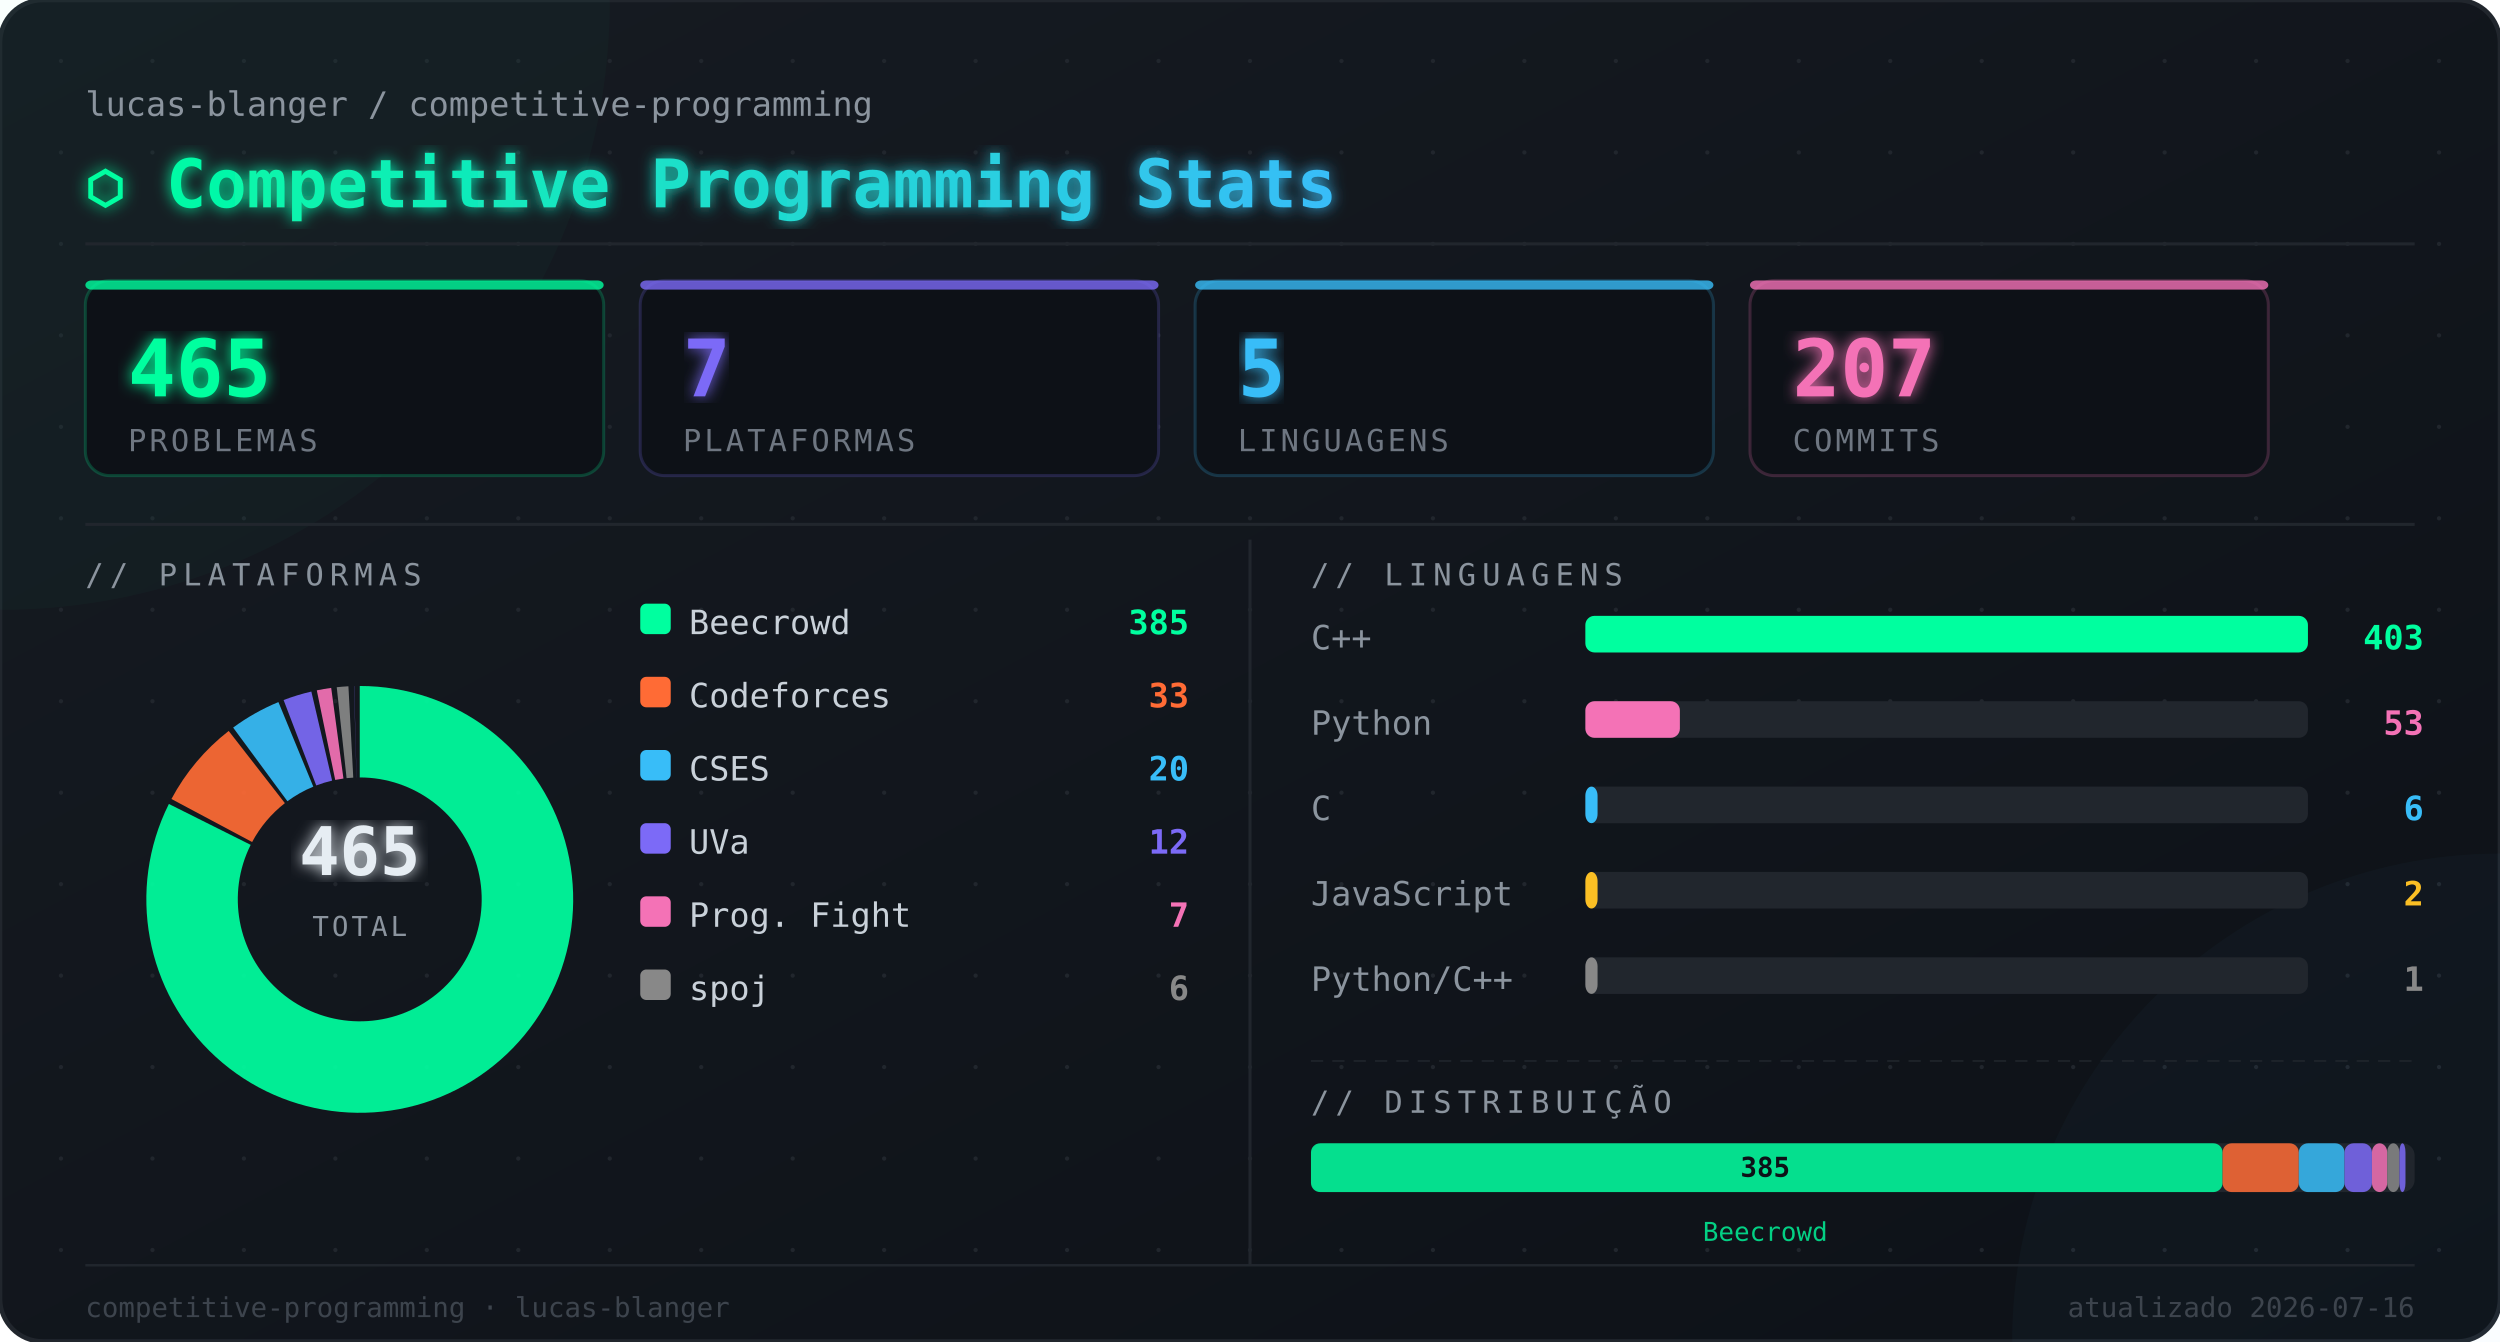
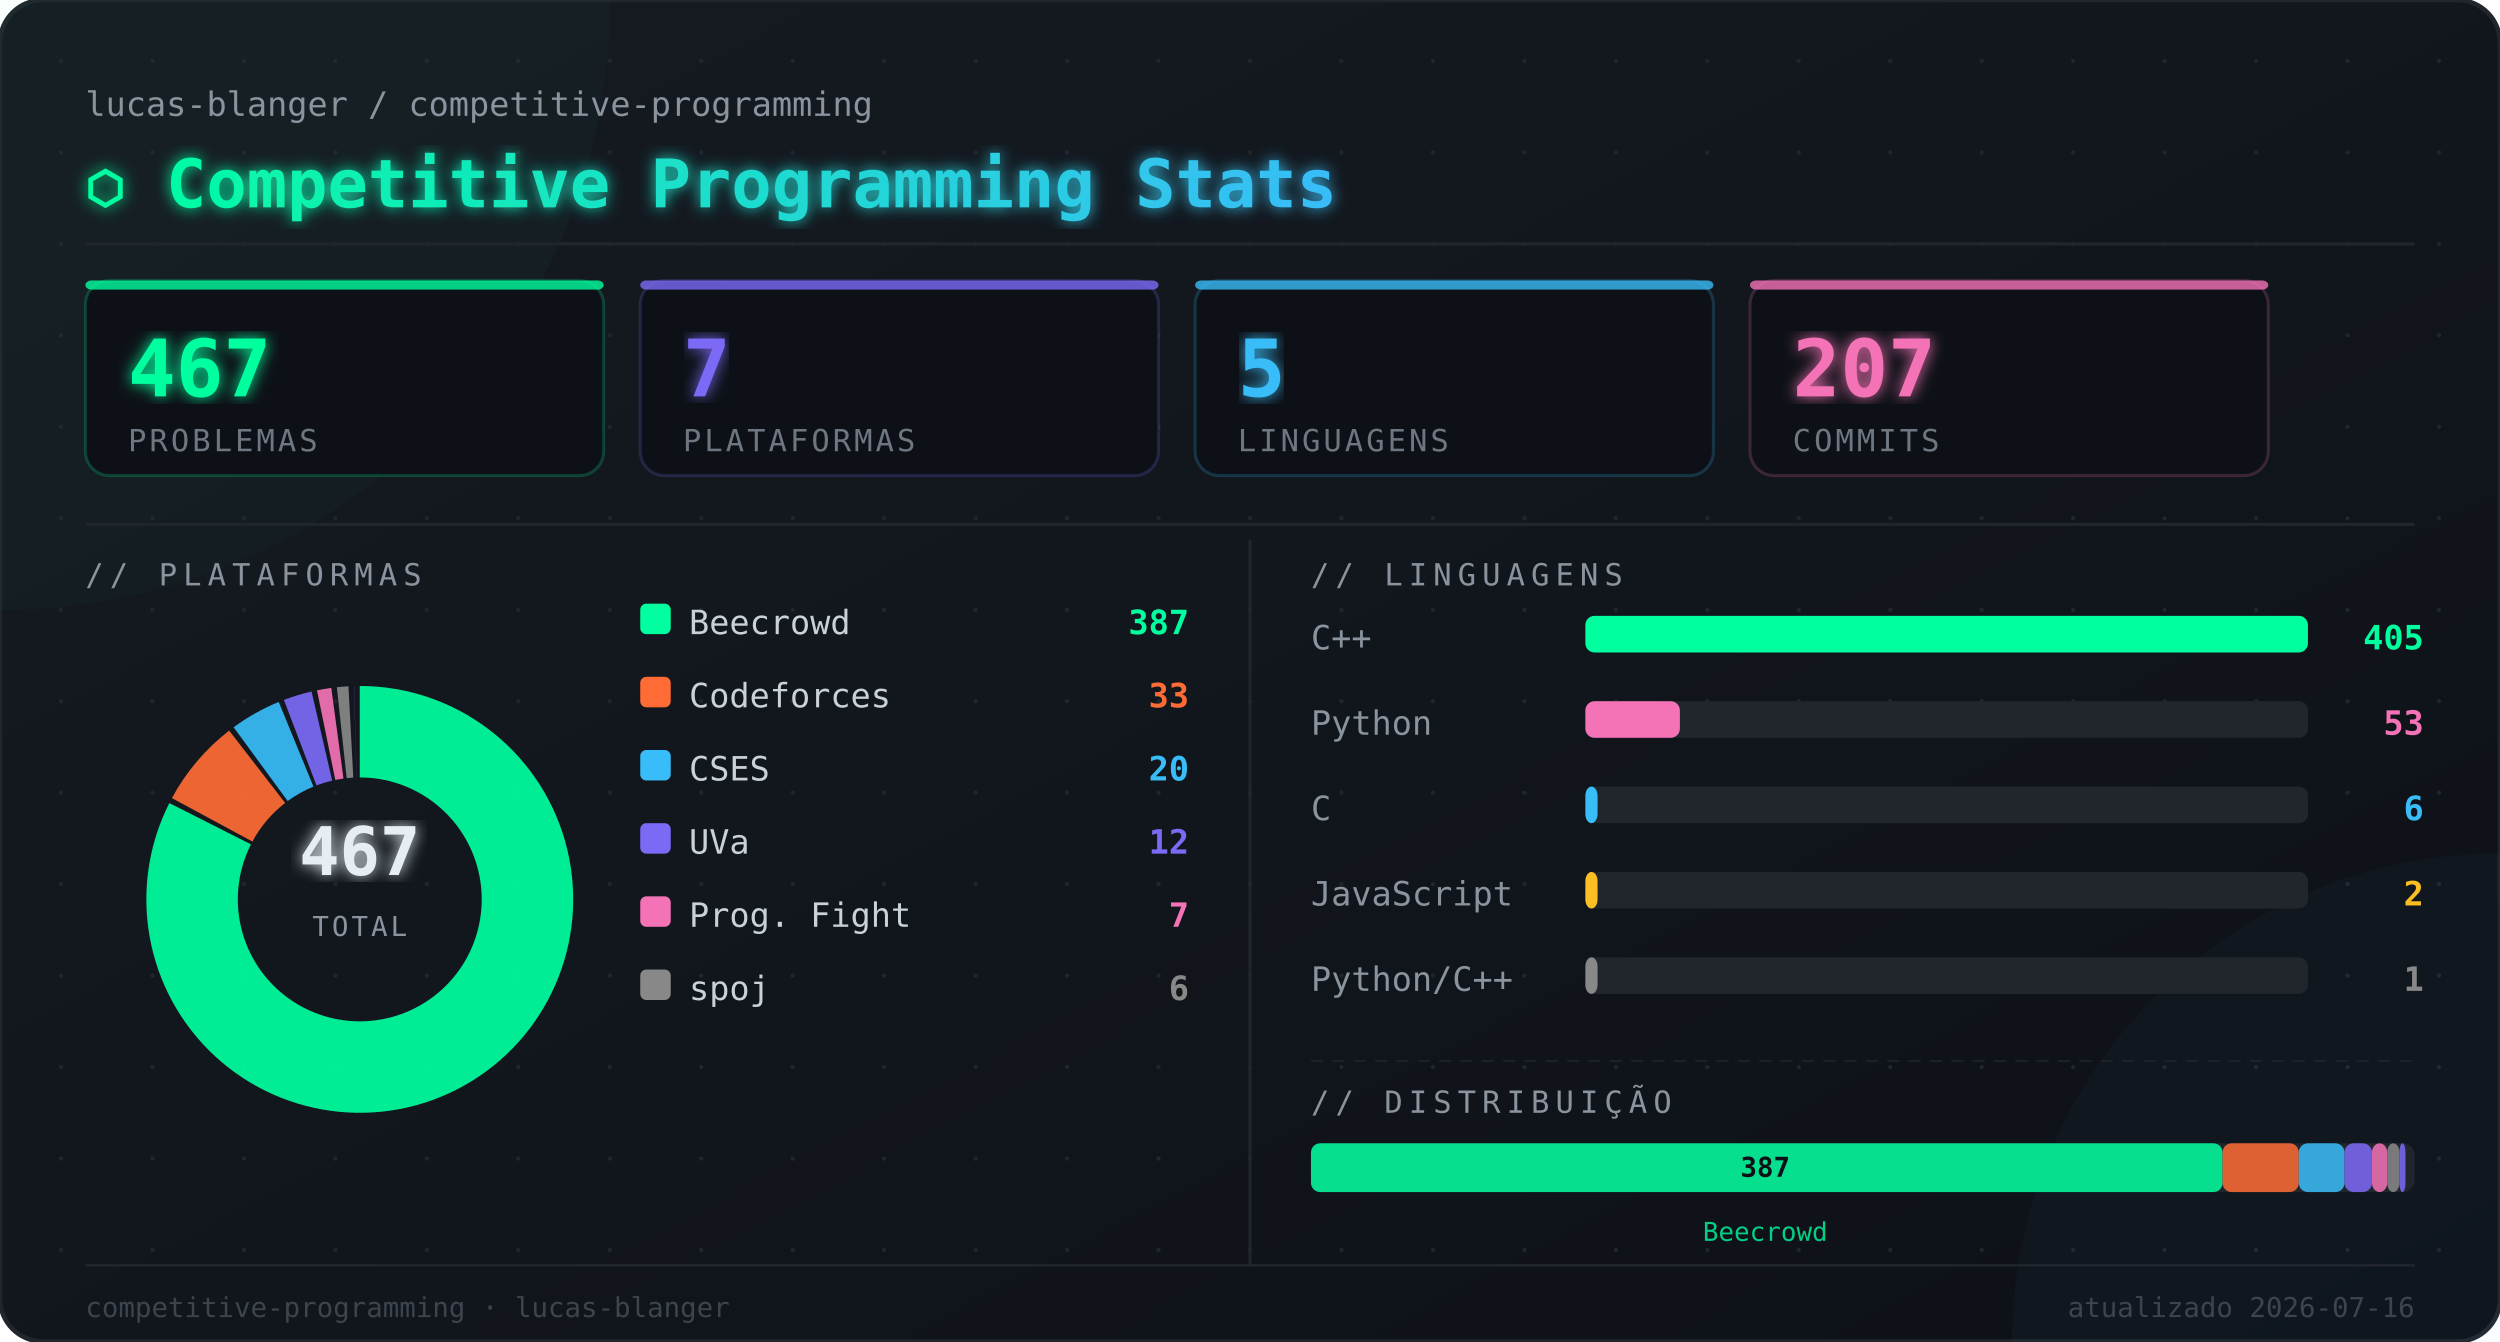
<svg xmlns="http://www.w3.org/2000/svg" width="820" height="440" viewBox="0 0 820 440">
  <defs>
    <linearGradient id="bg" x1="0" y1="0" x2="1" y2="1">
      <stop offset="0%" stop-color="#161b22" />
      <stop offset="100%" stop-color="#0d1117" />
    </linearGradient>
    <linearGradient id="titleGrad" x1="0" y1="0" x2="1" y2="0">
      <stop offset="0%" stop-color="#00ff9f" />
      <stop offset="100%" stop-color="#38bdf8" />
    </linearGradient>
    <filter id="glow">
      <feGaussianBlur stdDeviation="2.5" result="blur" />
      <feMerge>
        <feMergeNode in="blur" />
        <feMergeNode in="SourceGraphic" />
      </feMerge>
    </filter>
  </defs>
  <rect width="820" height="440" rx="14" fill="url(#bg)" />
  <rect width="820" height="440" rx="14" fill="none" stroke="#21262d" stroke-width="1.5" />
  <circle cx="20" cy="20" r="0.7" fill="#21262d" />
  <circle cx="20" cy="50" r="0.7" fill="#21262d" />
  <circle cx="20" cy="80" r="0.7" fill="#21262d" />
  <circle cx="20" cy="110" r="0.7" fill="#21262d" />
  <circle cx="20" cy="140" r="0.7" fill="#21262d" />
  <circle cx="20" cy="170" r="0.7" fill="#21262d" />
  <circle cx="20" cy="200" r="0.7" fill="#21262d" />
  <circle cx="20" cy="230" r="0.7" fill="#21262d" />
  <circle cx="20" cy="260" r="0.7" fill="#21262d" />
  <circle cx="20" cy="290" r="0.7" fill="#21262d" />
  <circle cx="20" cy="320" r="0.7" fill="#21262d" />
  <circle cx="20" cy="350" r="0.7" fill="#21262d" />
  <circle cx="20" cy="380" r="0.7" fill="#21262d" />
  <circle cx="20" cy="410" r="0.7" fill="#21262d" />
  <circle cx="50" cy="20" r="0.7" fill="#21262d" />
  <circle cx="50" cy="50" r="0.7" fill="#21262d" />
  <circle cx="50" cy="80" r="0.7" fill="#21262d" />
  <circle cx="50" cy="110" r="0.7" fill="#21262d" />
  <circle cx="50" cy="140" r="0.7" fill="#21262d" />
  <circle cx="50" cy="170" r="0.7" fill="#21262d" />
  <circle cx="50" cy="200" r="0.7" fill="#21262d" />
  <circle cx="50" cy="230" r="0.7" fill="#21262d" />
  <circle cx="50" cy="260" r="0.7" fill="#21262d" />
  <circle cx="50" cy="290" r="0.7" fill="#21262d" />
  <circle cx="50" cy="320" r="0.7" fill="#21262d" />
  <circle cx="50" cy="350" r="0.7" fill="#21262d" />
  <circle cx="50" cy="380" r="0.7" fill="#21262d" />
  <circle cx="50" cy="410" r="0.7" fill="#21262d" />
  <circle cx="80" cy="20" r="0.7" fill="#21262d" />
  <circle cx="80" cy="50" r="0.7" fill="#21262d" />
  <circle cx="80" cy="80" r="0.7" fill="#21262d" />
  <circle cx="80" cy="110" r="0.7" fill="#21262d" />
  <circle cx="80" cy="140" r="0.7" fill="#21262d" />
  <circle cx="80" cy="170" r="0.7" fill="#21262d" />
  <circle cx="80" cy="200" r="0.7" fill="#21262d" />
  <circle cx="80" cy="230" r="0.7" fill="#21262d" />
  <circle cx="80" cy="260" r="0.7" fill="#21262d" />
  <circle cx="80" cy="290" r="0.7" fill="#21262d" />
  <circle cx="80" cy="320" r="0.7" fill="#21262d" />
  <circle cx="80" cy="350" r="0.7" fill="#21262d" />
  <circle cx="80" cy="380" r="0.7" fill="#21262d" />
  <circle cx="80" cy="410" r="0.7" fill="#21262d" />
  <circle cx="110" cy="20" r="0.7" fill="#21262d" />
  <circle cx="110" cy="50" r="0.7" fill="#21262d" />
  <circle cx="110" cy="80" r="0.7" fill="#21262d" />
  <circle cx="110" cy="110" r="0.7" fill="#21262d" />
  <circle cx="110" cy="140" r="0.7" fill="#21262d" />
  <circle cx="110" cy="170" r="0.7" fill="#21262d" />
  <circle cx="110" cy="200" r="0.7" fill="#21262d" />
  <circle cx="110" cy="230" r="0.7" fill="#21262d" />
  <circle cx="110" cy="260" r="0.7" fill="#21262d" />
  <circle cx="110" cy="290" r="0.7" fill="#21262d" />
  <circle cx="110" cy="320" r="0.7" fill="#21262d" />
  <circle cx="110" cy="350" r="0.7" fill="#21262d" />
  <circle cx="110" cy="380" r="0.7" fill="#21262d" />
  <circle cx="110" cy="410" r="0.7" fill="#21262d" />
  <circle cx="140" cy="20" r="0.7" fill="#21262d" />
  <circle cx="140" cy="50" r="0.7" fill="#21262d" />
  <circle cx="140" cy="80" r="0.7" fill="#21262d" />
  <circle cx="140" cy="110" r="0.7" fill="#21262d" />
  <circle cx="140" cy="140" r="0.7" fill="#21262d" />
  <circle cx="140" cy="170" r="0.7" fill="#21262d" />
  <circle cx="140" cy="200" r="0.7" fill="#21262d" />
  <circle cx="140" cy="230" r="0.7" fill="#21262d" />
  <circle cx="140" cy="260" r="0.7" fill="#21262d" />
  <circle cx="140" cy="290" r="0.7" fill="#21262d" />
  <circle cx="140" cy="320" r="0.7" fill="#21262d" />
  <circle cx="140" cy="350" r="0.7" fill="#21262d" />
  <circle cx="140" cy="380" r="0.7" fill="#21262d" />
  <circle cx="140" cy="410" r="0.7" fill="#21262d" />
  <circle cx="170" cy="20" r="0.7" fill="#21262d" />
  <circle cx="170" cy="50" r="0.7" fill="#21262d" />
  <circle cx="170" cy="80" r="0.7" fill="#21262d" />
  <circle cx="170" cy="110" r="0.7" fill="#21262d" />
  <circle cx="170" cy="140" r="0.7" fill="#21262d" />
  <circle cx="170" cy="170" r="0.7" fill="#21262d" />
  <circle cx="170" cy="200" r="0.7" fill="#21262d" />
  <circle cx="170" cy="230" r="0.7" fill="#21262d" />
  <circle cx="170" cy="260" r="0.7" fill="#21262d" />
  <circle cx="170" cy="290" r="0.7" fill="#21262d" />
  <circle cx="170" cy="320" r="0.7" fill="#21262d" />
  <circle cx="170" cy="350" r="0.7" fill="#21262d" />
  <circle cx="170" cy="380" r="0.7" fill="#21262d" />
  <circle cx="170" cy="410" r="0.7" fill="#21262d" />
  <circle cx="200" cy="20" r="0.7" fill="#21262d" />
  <circle cx="200" cy="50" r="0.7" fill="#21262d" />
  <circle cx="200" cy="80" r="0.7" fill="#21262d" />
  <circle cx="200" cy="110" r="0.7" fill="#21262d" />
  <circle cx="200" cy="140" r="0.7" fill="#21262d" />
  <circle cx="200" cy="170" r="0.7" fill="#21262d" />
  <circle cx="200" cy="200" r="0.7" fill="#21262d" />
  <circle cx="200" cy="230" r="0.7" fill="#21262d" />
  <circle cx="200" cy="260" r="0.7" fill="#21262d" />
  <circle cx="200" cy="290" r="0.7" fill="#21262d" />
  <circle cx="200" cy="320" r="0.7" fill="#21262d" />
  <circle cx="200" cy="350" r="0.7" fill="#21262d" />
  <circle cx="200" cy="380" r="0.7" fill="#21262d" />
  <circle cx="200" cy="410" r="0.7" fill="#21262d" />
  <circle cx="230" cy="20" r="0.7" fill="#21262d" />
  <circle cx="230" cy="50" r="0.7" fill="#21262d" />
  <circle cx="230" cy="80" r="0.7" fill="#21262d" />
  <circle cx="230" cy="110" r="0.7" fill="#21262d" />
  <circle cx="230" cy="140" r="0.7" fill="#21262d" />
  <circle cx="230" cy="170" r="0.7" fill="#21262d" />
  <circle cx="230" cy="200" r="0.7" fill="#21262d" />
  <circle cx="230" cy="230" r="0.7" fill="#21262d" />
  <circle cx="230" cy="260" r="0.7" fill="#21262d" />
  <circle cx="230" cy="290" r="0.7" fill="#21262d" />
  <circle cx="230" cy="320" r="0.7" fill="#21262d" />
  <circle cx="230" cy="350" r="0.7" fill="#21262d" />
  <circle cx="230" cy="380" r="0.7" fill="#21262d" />
  <circle cx="230" cy="410" r="0.7" fill="#21262d" />
  <circle cx="260" cy="20" r="0.7" fill="#21262d" />
  <circle cx="260" cy="50" r="0.7" fill="#21262d" />
  <circle cx="260" cy="80" r="0.7" fill="#21262d" />
  <circle cx="260" cy="110" r="0.7" fill="#21262d" />
  <circle cx="260" cy="140" r="0.7" fill="#21262d" />
  <circle cx="260" cy="170" r="0.7" fill="#21262d" />
  <circle cx="260" cy="200" r="0.7" fill="#21262d" />
  <circle cx="260" cy="230" r="0.7" fill="#21262d" />
  <circle cx="260" cy="260" r="0.7" fill="#21262d" />
  <circle cx="260" cy="290" r="0.7" fill="#21262d" />
  <circle cx="260" cy="320" r="0.7" fill="#21262d" />
  <circle cx="260" cy="350" r="0.7" fill="#21262d" />
  <circle cx="260" cy="380" r="0.7" fill="#21262d" />
  <circle cx="260" cy="410" r="0.7" fill="#21262d" />
  <circle cx="290" cy="20" r="0.7" fill="#21262d" />
  <circle cx="290" cy="50" r="0.7" fill="#21262d" />
  <circle cx="290" cy="80" r="0.7" fill="#21262d" />
  <circle cx="290" cy="110" r="0.7" fill="#21262d" />
  <circle cx="290" cy="140" r="0.7" fill="#21262d" />
  <circle cx="290" cy="170" r="0.7" fill="#21262d" />
  <circle cx="290" cy="200" r="0.7" fill="#21262d" />
  <circle cx="290" cy="230" r="0.7" fill="#21262d" />
  <circle cx="290" cy="260" r="0.7" fill="#21262d" />
  <circle cx="290" cy="290" r="0.7" fill="#21262d" />
  <circle cx="290" cy="320" r="0.7" fill="#21262d" />
  <circle cx="290" cy="350" r="0.7" fill="#21262d" />
  <circle cx="290" cy="380" r="0.7" fill="#21262d" />
  <circle cx="290" cy="410" r="0.7" fill="#21262d" />
  <circle cx="320" cy="20" r="0.7" fill="#21262d" />
  <circle cx="320" cy="50" r="0.7" fill="#21262d" />
  <circle cx="320" cy="80" r="0.7" fill="#21262d" />
  <circle cx="320" cy="110" r="0.7" fill="#21262d" />
  <circle cx="320" cy="140" r="0.7" fill="#21262d" />
  <circle cx="320" cy="170" r="0.7" fill="#21262d" />
  <circle cx="320" cy="200" r="0.7" fill="#21262d" />
  <circle cx="320" cy="230" r="0.7" fill="#21262d" />
  <circle cx="320" cy="260" r="0.7" fill="#21262d" />
  <circle cx="320" cy="290" r="0.7" fill="#21262d" />
  <circle cx="320" cy="320" r="0.7" fill="#21262d" />
  <circle cx="320" cy="350" r="0.7" fill="#21262d" />
  <circle cx="320" cy="380" r="0.7" fill="#21262d" />
  <circle cx="320" cy="410" r="0.7" fill="#21262d" />
  <circle cx="350" cy="20" r="0.7" fill="#21262d" />
  <circle cx="350" cy="50" r="0.7" fill="#21262d" />
  <circle cx="350" cy="80" r="0.7" fill="#21262d" />
  <circle cx="350" cy="110" r="0.7" fill="#21262d" />
  <circle cx="350" cy="140" r="0.7" fill="#21262d" />
  <circle cx="350" cy="170" r="0.7" fill="#21262d" />
  <circle cx="350" cy="200" r="0.7" fill="#21262d" />
  <circle cx="350" cy="230" r="0.7" fill="#21262d" />
  <circle cx="350" cy="260" r="0.7" fill="#21262d" />
  <circle cx="350" cy="290" r="0.7" fill="#21262d" />
  <circle cx="350" cy="320" r="0.7" fill="#21262d" />
  <circle cx="350" cy="350" r="0.7" fill="#21262d" />
  <circle cx="350" cy="380" r="0.7" fill="#21262d" />
  <circle cx="350" cy="410" r="0.7" fill="#21262d" />
  <circle cx="380" cy="20" r="0.7" fill="#21262d" />
  <circle cx="380" cy="50" r="0.7" fill="#21262d" />
  <circle cx="380" cy="80" r="0.7" fill="#21262d" />
  <circle cx="380" cy="110" r="0.7" fill="#21262d" />
  <circle cx="380" cy="140" r="0.7" fill="#21262d" />
  <circle cx="380" cy="170" r="0.7" fill="#21262d" />
  <circle cx="380" cy="200" r="0.7" fill="#21262d" />
  <circle cx="380" cy="230" r="0.7" fill="#21262d" />
  <circle cx="380" cy="260" r="0.7" fill="#21262d" />
  <circle cx="380" cy="290" r="0.7" fill="#21262d" />
  <circle cx="380" cy="320" r="0.7" fill="#21262d" />
  <circle cx="380" cy="350" r="0.7" fill="#21262d" />
  <circle cx="380" cy="380" r="0.7" fill="#21262d" />
  <circle cx="380" cy="410" r="0.7" fill="#21262d" />
  <circle cx="410" cy="20" r="0.7" fill="#21262d" />
  <circle cx="410" cy="50" r="0.7" fill="#21262d" />
  <circle cx="410" cy="80" r="0.7" fill="#21262d" />
  <circle cx="410" cy="110" r="0.7" fill="#21262d" />
  <circle cx="410" cy="140" r="0.7" fill="#21262d" />
  <circle cx="410" cy="170" r="0.7" fill="#21262d" />
  <circle cx="410" cy="200" r="0.7" fill="#21262d" />
  <circle cx="410" cy="230" r="0.7" fill="#21262d" />
  <circle cx="410" cy="260" r="0.7" fill="#21262d" />
  <circle cx="410" cy="290" r="0.7" fill="#21262d" />
  <circle cx="410" cy="320" r="0.7" fill="#21262d" />
  <circle cx="410" cy="350" r="0.7" fill="#21262d" />
  <circle cx="410" cy="380" r="0.7" fill="#21262d" />
  <circle cx="410" cy="410" r="0.7" fill="#21262d" />
  <circle cx="440" cy="20" r="0.7" fill="#21262d" />
  <circle cx="440" cy="50" r="0.7" fill="#21262d" />
  <circle cx="440" cy="80" r="0.7" fill="#21262d" />
  <circle cx="440" cy="110" r="0.7" fill="#21262d" />
  <circle cx="440" cy="140" r="0.7" fill="#21262d" />
  <circle cx="440" cy="170" r="0.7" fill="#21262d" />
  <circle cx="440" cy="200" r="0.7" fill="#21262d" />
  <circle cx="440" cy="230" r="0.7" fill="#21262d" />
  <circle cx="440" cy="260" r="0.7" fill="#21262d" />
  <circle cx="440" cy="290" r="0.7" fill="#21262d" />
  <circle cx="440" cy="320" r="0.7" fill="#21262d" />
  <circle cx="440" cy="350" r="0.7" fill="#21262d" />
  <circle cx="440" cy="380" r="0.7" fill="#21262d" />
  <circle cx="440" cy="410" r="0.7" fill="#21262d" />
  <circle cx="470" cy="20" r="0.7" fill="#21262d" />
  <circle cx="470" cy="50" r="0.7" fill="#21262d" />
  <circle cx="470" cy="80" r="0.7" fill="#21262d" />
  <circle cx="470" cy="110" r="0.7" fill="#21262d" />
  <circle cx="470" cy="140" r="0.7" fill="#21262d" />
  <circle cx="470" cy="170" r="0.7" fill="#21262d" />
  <circle cx="470" cy="200" r="0.7" fill="#21262d" />
  <circle cx="470" cy="230" r="0.7" fill="#21262d" />
  <circle cx="470" cy="260" r="0.7" fill="#21262d" />
  <circle cx="470" cy="290" r="0.7" fill="#21262d" />
  <circle cx="470" cy="320" r="0.7" fill="#21262d" />
  <circle cx="470" cy="350" r="0.7" fill="#21262d" />
  <circle cx="470" cy="380" r="0.7" fill="#21262d" />
  <circle cx="470" cy="410" r="0.7" fill="#21262d" />
  <circle cx="500" cy="20" r="0.7" fill="#21262d" />
  <circle cx="500" cy="50" r="0.7" fill="#21262d" />
  <circle cx="500" cy="80" r="0.7" fill="#21262d" />
  <circle cx="500" cy="110" r="0.7" fill="#21262d" />
  <circle cx="500" cy="140" r="0.7" fill="#21262d" />
  <circle cx="500" cy="170" r="0.7" fill="#21262d" />
  <circle cx="500" cy="200" r="0.7" fill="#21262d" />
  <circle cx="500" cy="230" r="0.7" fill="#21262d" />
  <circle cx="500" cy="260" r="0.7" fill="#21262d" />
  <circle cx="500" cy="290" r="0.7" fill="#21262d" />
  <circle cx="500" cy="320" r="0.7" fill="#21262d" />
  <circle cx="500" cy="350" r="0.7" fill="#21262d" />
  <circle cx="500" cy="380" r="0.7" fill="#21262d" />
  <circle cx="500" cy="410" r="0.7" fill="#21262d" />
  <circle cx="530" cy="20" r="0.7" fill="#21262d" />
  <circle cx="530" cy="50" r="0.7" fill="#21262d" />
  <circle cx="530" cy="80" r="0.7" fill="#21262d" />
  <circle cx="530" cy="110" r="0.7" fill="#21262d" />
  <circle cx="530" cy="140" r="0.7" fill="#21262d" />
  <circle cx="530" cy="170" r="0.7" fill="#21262d" />
  <circle cx="530" cy="200" r="0.7" fill="#21262d" />
  <circle cx="530" cy="230" r="0.7" fill="#21262d" />
  <circle cx="530" cy="260" r="0.7" fill="#21262d" />
  <circle cx="530" cy="290" r="0.7" fill="#21262d" />
  <circle cx="530" cy="320" r="0.7" fill="#21262d" />
  <circle cx="530" cy="350" r="0.7" fill="#21262d" />
  <circle cx="530" cy="380" r="0.7" fill="#21262d" />
  <circle cx="530" cy="410" r="0.7" fill="#21262d" />
  <circle cx="560" cy="20" r="0.7" fill="#21262d" />
  <circle cx="560" cy="50" r="0.7" fill="#21262d" />
  <circle cx="560" cy="80" r="0.7" fill="#21262d" />
  <circle cx="560" cy="110" r="0.7" fill="#21262d" />
  <circle cx="560" cy="140" r="0.7" fill="#21262d" />
  <circle cx="560" cy="170" r="0.7" fill="#21262d" />
  <circle cx="560" cy="200" r="0.7" fill="#21262d" />
  <circle cx="560" cy="230" r="0.7" fill="#21262d" />
  <circle cx="560" cy="260" r="0.7" fill="#21262d" />
  <circle cx="560" cy="290" r="0.7" fill="#21262d" />
  <circle cx="560" cy="320" r="0.7" fill="#21262d" />
  <circle cx="560" cy="350" r="0.7" fill="#21262d" />
  <circle cx="560" cy="380" r="0.7" fill="#21262d" />
  <circle cx="560" cy="410" r="0.7" fill="#21262d" />
  <circle cx="590" cy="20" r="0.7" fill="#21262d" />
  <circle cx="590" cy="50" r="0.7" fill="#21262d" />
  <circle cx="590" cy="80" r="0.7" fill="#21262d" />
  <circle cx="590" cy="110" r="0.7" fill="#21262d" />
  <circle cx="590" cy="140" r="0.7" fill="#21262d" />
  <circle cx="590" cy="170" r="0.7" fill="#21262d" />
  <circle cx="590" cy="200" r="0.7" fill="#21262d" />
  <circle cx="590" cy="230" r="0.7" fill="#21262d" />
  <circle cx="590" cy="260" r="0.7" fill="#21262d" />
  <circle cx="590" cy="290" r="0.7" fill="#21262d" />
  <circle cx="590" cy="320" r="0.7" fill="#21262d" />
  <circle cx="590" cy="350" r="0.7" fill="#21262d" />
  <circle cx="590" cy="380" r="0.7" fill="#21262d" />
  <circle cx="590" cy="410" r="0.7" fill="#21262d" />
  <circle cx="620" cy="20" r="0.7" fill="#21262d" />
  <circle cx="620" cy="50" r="0.7" fill="#21262d" />
  <circle cx="620" cy="80" r="0.7" fill="#21262d" />
  <circle cx="620" cy="110" r="0.7" fill="#21262d" />
  <circle cx="620" cy="140" r="0.7" fill="#21262d" />
  <circle cx="620" cy="170" r="0.7" fill="#21262d" />
  <circle cx="620" cy="200" r="0.7" fill="#21262d" />
  <circle cx="620" cy="230" r="0.7" fill="#21262d" />
  <circle cx="620" cy="260" r="0.7" fill="#21262d" />
  <circle cx="620" cy="290" r="0.7" fill="#21262d" />
  <circle cx="620" cy="320" r="0.7" fill="#21262d" />
  <circle cx="620" cy="350" r="0.7" fill="#21262d" />
  <circle cx="620" cy="380" r="0.7" fill="#21262d" />
  <circle cx="620" cy="410" r="0.7" fill="#21262d" />
  <circle cx="650" cy="20" r="0.7" fill="#21262d" />
  <circle cx="650" cy="50" r="0.7" fill="#21262d" />
  <circle cx="650" cy="80" r="0.7" fill="#21262d" />
  <circle cx="650" cy="110" r="0.7" fill="#21262d" />
  <circle cx="650" cy="140" r="0.7" fill="#21262d" />
  <circle cx="650" cy="170" r="0.7" fill="#21262d" />
  <circle cx="650" cy="200" r="0.7" fill="#21262d" />
  <circle cx="650" cy="230" r="0.7" fill="#21262d" />
  <circle cx="650" cy="260" r="0.7" fill="#21262d" />
  <circle cx="650" cy="290" r="0.7" fill="#21262d" />
  <circle cx="650" cy="320" r="0.7" fill="#21262d" />
  <circle cx="650" cy="350" r="0.7" fill="#21262d" />
  <circle cx="650" cy="380" r="0.7" fill="#21262d" />
  <circle cx="650" cy="410" r="0.7" fill="#21262d" />
  <circle cx="680" cy="20" r="0.7" fill="#21262d" />
  <circle cx="680" cy="50" r="0.7" fill="#21262d" />
  <circle cx="680" cy="80" r="0.7" fill="#21262d" />
  <circle cx="680" cy="110" r="0.7" fill="#21262d" />
  <circle cx="680" cy="140" r="0.7" fill="#21262d" />
  <circle cx="680" cy="170" r="0.7" fill="#21262d" />
  <circle cx="680" cy="200" r="0.7" fill="#21262d" />
  <circle cx="680" cy="230" r="0.7" fill="#21262d" />
  <circle cx="680" cy="260" r="0.7" fill="#21262d" />
  <circle cx="680" cy="290" r="0.7" fill="#21262d" />
  <circle cx="680" cy="320" r="0.7" fill="#21262d" />
  <circle cx="680" cy="350" r="0.7" fill="#21262d" />
  <circle cx="680" cy="380" r="0.7" fill="#21262d" />
  <circle cx="680" cy="410" r="0.7" fill="#21262d" />
  <circle cx="710" cy="20" r="0.7" fill="#21262d" />
  <circle cx="710" cy="50" r="0.7" fill="#21262d" />
  <circle cx="710" cy="80" r="0.7" fill="#21262d" />
  <circle cx="710" cy="110" r="0.7" fill="#21262d" />
  <circle cx="710" cy="140" r="0.7" fill="#21262d" />
  <circle cx="710" cy="170" r="0.7" fill="#21262d" />
  <circle cx="710" cy="200" r="0.7" fill="#21262d" />
  <circle cx="710" cy="230" r="0.7" fill="#21262d" />
  <circle cx="710" cy="260" r="0.7" fill="#21262d" />
  <circle cx="710" cy="290" r="0.7" fill="#21262d" />
  <circle cx="710" cy="320" r="0.7" fill="#21262d" />
  <circle cx="710" cy="350" r="0.7" fill="#21262d" />
  <circle cx="710" cy="380" r="0.7" fill="#21262d" />
  <circle cx="710" cy="410" r="0.7" fill="#21262d" />
  <circle cx="740" cy="20" r="0.7" fill="#21262d" />
  <circle cx="740" cy="50" r="0.7" fill="#21262d" />
  <circle cx="740" cy="80" r="0.7" fill="#21262d" />
  <circle cx="740" cy="110" r="0.7" fill="#21262d" />
  <circle cx="740" cy="140" r="0.7" fill="#21262d" />
  <circle cx="740" cy="170" r="0.7" fill="#21262d" />
  <circle cx="740" cy="200" r="0.7" fill="#21262d" />
  <circle cx="740" cy="230" r="0.7" fill="#21262d" />
  <circle cx="740" cy="260" r="0.7" fill="#21262d" />
  <circle cx="740" cy="290" r="0.7" fill="#21262d" />
  <circle cx="740" cy="320" r="0.7" fill="#21262d" />
  <circle cx="740" cy="350" r="0.7" fill="#21262d" />
  <circle cx="740" cy="380" r="0.7" fill="#21262d" />
  <circle cx="740" cy="410" r="0.7" fill="#21262d" />
  <circle cx="770" cy="20" r="0.7" fill="#21262d" />
  <circle cx="770" cy="50" r="0.7" fill="#21262d" />
  <circle cx="770" cy="80" r="0.7" fill="#21262d" />
  <circle cx="770" cy="110" r="0.7" fill="#21262d" />
  <circle cx="770" cy="140" r="0.7" fill="#21262d" />
  <circle cx="770" cy="170" r="0.7" fill="#21262d" />
  <circle cx="770" cy="200" r="0.7" fill="#21262d" />
  <circle cx="770" cy="230" r="0.7" fill="#21262d" />
  <circle cx="770" cy="260" r="0.7" fill="#21262d" />
  <circle cx="770" cy="290" r="0.7" fill="#21262d" />
  <circle cx="770" cy="320" r="0.7" fill="#21262d" />
  <circle cx="770" cy="350" r="0.7" fill="#21262d" />
  <circle cx="770" cy="380" r="0.7" fill="#21262d" />
  <circle cx="770" cy="410" r="0.7" fill="#21262d" />
  <circle cx="800" cy="20" r="0.7" fill="#21262d" />
  <circle cx="800" cy="50" r="0.7" fill="#21262d" />
  <circle cx="800" cy="80" r="0.7" fill="#21262d" />
  <circle cx="800" cy="110" r="0.7" fill="#21262d" />
  <circle cx="800" cy="140" r="0.7" fill="#21262d" />
  <circle cx="800" cy="170" r="0.7" fill="#21262d" />
  <circle cx="800" cy="200" r="0.7" fill="#21262d" />
  <circle cx="800" cy="230" r="0.7" fill="#21262d" />
  <circle cx="800" cy="260" r="0.7" fill="#21262d" />
  <circle cx="800" cy="290" r="0.7" fill="#21262d" />
  <circle cx="800" cy="320" r="0.7" fill="#21262d" />
  <circle cx="800" cy="350" r="0.7" fill="#21262d" />
  <circle cx="800" cy="380" r="0.7" fill="#21262d" />
  <circle cx="800" cy="410" r="0.7" fill="#21262d" />
  <circle cx="0" cy="0" r="200" fill="#00ff9f" opacity="0.025" />
  <circle cx="820" cy="440" r="160" fill="#38bdf8" opacity="0.03" />
  <text x="28" y="38" fill="#8b949e" font-size="11" font-family="monospace">lucas-blanger / competitive-programming</text>
  <text x="28" y="68" fill="url(#titleGrad)" font-size="22" font-weight="bold" font-family="monospace" filter="url(#glow)">⬡  Competitive Programming Stats</text>
  <line x1="28" y1="80" x2="792" y2="80" stroke="#21262d" stroke-width="1" />
  <rect x="28" y="92" width="170" height="64" rx="8" fill="#0d1117" stroke="#00ff9f33" stroke-width="1" />
  <rect x="28" y="92" width="170" height="3" rx="2" fill="#00ff9f" opacity="0.8" />
-   <text x="42" y="130" fill="#00ff9f" font-size="26" font-weight="bold" font-family="monospace" filter="url(#glow)">465</text>
+   <text x="42" y="130" fill="#00ff9f" font-size="26" font-weight="bold" font-family="monospace" filter="url(#glow)">467</text>
  <text x="42" y="148" fill="#6e7681" font-size="10" font-family="monospace" letter-spacing="1">PROBLEMAS</text>
  <rect x="210" y="92" width="170" height="64" rx="8" fill="#0d1117" stroke="#7c6af733" stroke-width="1" />
  <rect x="210" y="92" width="170" height="3" rx="2" fill="#7c6af7" opacity="0.8" />
  <text x="224" y="130" fill="#7c6af7" font-size="26" font-weight="bold" font-family="monospace" filter="url(#glow)">7</text>
  <text x="224" y="148" fill="#6e7681" font-size="10" font-family="monospace" letter-spacing="1">PLATAFORMAS</text>
  <rect x="392" y="92" width="170" height="64" rx="8" fill="#0d1117" stroke="#38bdf833" stroke-width="1" />
  <rect x="392" y="92" width="170" height="3" rx="2" fill="#38bdf8" opacity="0.8" />
  <text x="406" y="130" fill="#38bdf8" font-size="26" font-weight="bold" font-family="monospace" filter="url(#glow)">5</text>
  <text x="406" y="148" fill="#6e7681" font-size="10" font-family="monospace" letter-spacing="1">LINGUAGENS</text>
  <rect x="574" y="92" width="170" height="64" rx="8" fill="#0d1117" stroke="#f472b633" stroke-width="1" />
  <rect x="574" y="92" width="170" height="3" rx="2" fill="#f472b6" opacity="0.8" />
  <text x="588" y="130" fill="#f472b6" font-size="26" font-weight="bold" font-family="monospace" filter="url(#glow)">207</text>
  <text x="588" y="148" fill="#6e7681" font-size="10" font-family="monospace" letter-spacing="1">COMMITS</text>
  <line x1="28" y1="172" x2="792" y2="172" stroke="#21262d" stroke-width="1" />
  <text x="28" y="192" fill="#8b949e" font-size="10" font-family="monospace" letter-spacing="2">// PLATAFORMAS</text>
-   <path d="M 118.00 225.00 A 70 70 0 1 1 55.39 263.70 L 82.22 277.11 A 40 40 0 1 0 118.00 255.00 Z" fill="#00ff9f" opacity="0.92" />
-   <path d="M 56.23 262.07 A 70 70 0 0 1 75.01 239.75 L 93.44 263.43 A 40 40 0 0 0 82.70 276.18 Z" fill="#ff6b35" opacity="0.92" />
-   <path d="M 76.47 238.65 A 70 70 0 0 1 91.32 230.28 L 102.76 258.02 A 40 40 0 0 0 94.27 262.80 Z" fill="#38bdf8" opacity="0.92" />
-   <path d="M 93.02 229.61 A 70 70 0 0 1 102.12 226.83 L 108.93 256.04 A 40 40 0 0 0 103.73 257.63 Z" fill="#7c6af7" opacity="0.92" />
-   <path d="M 103.91 226.43 A 70 70 0 0 1 108.63 225.63 L 112.65 255.36 A 40 40 0 0 0 109.95 255.82 Z" fill="#f472b6" opacity="0.92" />
-   <path d="M 110.45 225.41 A 70 70 0 0 1 114.28 225.10 L 115.87 255.06 A 40 40 0 0 0 113.68 255.23 Z" fill="#888888" opacity="0.92" />
-   <path d="M 116.11 225.03 A 70 70 0 0 1 116.17 225.02 L 116.95 255.01 A 40 40 0 0 0 116.92 255.01 Z" fill="#7c6af7" opacity="0.92" />
-   <text x="118" y="287" fill="#e6edf3" font-size="22" font-weight="bold" font-family="monospace" text-anchor="middle" filter="url(#glow)">465</text>
+   <path d="M 118.00 225.00 A 70 70 0 1 1 55.54 263.41 L 82.31 276.95 A 40 40 0 1 0 118.00 255.00 Z" fill="#00ff9f" opacity="0.92" />
+   <path d="M 56.38 261.78 A 70 70 0 0 1 75.16 239.64 L 93.52 263.36 A 40 40 0 0 0 82.79 276.02 Z" fill="#ff6b35" opacity="0.92" />
+   <path d="M 76.63 238.54 A 70 70 0 0 1 91.42 230.24 L 102.81 258.00 A 40 40 0 0 0 94.36 262.73 Z" fill="#38bdf8" opacity="0.92" />
+   <path d="M 93.13 229.57 A 70 70 0 0 1 102.18 226.81 L 108.96 256.04 A 40 40 0 0 0 103.79 257.61 Z" fill="#7c6af7" opacity="0.92" />
+   <path d="M 103.97 226.42 A 70 70 0 0 1 108.66 225.63 L 112.66 255.36 A 40 40 0 0 0 109.98 255.81 Z" fill="#f472b6" opacity="0.92" />
+   <path d="M 110.48 225.41 A 70 70 0 0 1 114.29 225.10 L 115.88 255.06 A 40 40 0 0 0 113.70 255.23 Z" fill="#888888" opacity="0.92" />
+   <path d="M 116.12 225.03 A 70 70 0 0 1 116.17 225.02 L 116.95 255.01 A 40 40 0 0 0 116.92 255.01 Z" fill="#7c6af7" opacity="0.92" />
+   <text x="118" y="287" fill="#e6edf3" font-size="22" font-weight="bold" font-family="monospace" text-anchor="middle" filter="url(#glow)">467</text>
  <text x="118" y="307" fill="#8b949e" font-size="9" font-family="monospace" text-anchor="middle" letter-spacing="1">TOTAL</text>
  <rect x="210" y="198" width="10" height="10" rx="2" fill="#00ff9f" />
  <text x="226" y="208" fill="#c9d1d9" font-size="11" font-family="monospace">Beecrowd</text>
-   <text x="390" y="208" fill="#00ff9f" font-size="11" font-family="monospace" font-weight="bold" text-anchor="end">385</text>
+   <text x="390" y="208" fill="#00ff9f" font-size="11" font-family="monospace" font-weight="bold" text-anchor="end">387</text>
  <rect x="210" y="222" width="10" height="10" rx="2" fill="#ff6b35" />
  <text x="226" y="232" fill="#c9d1d9" font-size="11" font-family="monospace">Codeforces</text>
  <text x="390" y="232" fill="#ff6b35" font-size="11" font-family="monospace" font-weight="bold" text-anchor="end">33</text>
  <rect x="210" y="246" width="10" height="10" rx="2" fill="#38bdf8" />
  <text x="226" y="256" fill="#c9d1d9" font-size="11" font-family="monospace">CSES</text>
  <text x="390" y="256" fill="#38bdf8" font-size="11" font-family="monospace" font-weight="bold" text-anchor="end">20</text>
  <rect x="210" y="270" width="10" height="10" rx="2" fill="#7c6af7" />
  <text x="226" y="280" fill="#c9d1d9" font-size="11" font-family="monospace">UVa</text>
  <text x="390" y="280" fill="#7c6af7" font-size="11" font-family="monospace" font-weight="bold" text-anchor="end">12</text>
  <rect x="210" y="294" width="10" height="10" rx="2" fill="#f472b6" />
  <text x="226" y="304" fill="#c9d1d9" font-size="11" font-family="monospace">Prog. Fight</text>
  <text x="390" y="304" fill="#f472b6" font-size="11" font-family="monospace" font-weight="bold" text-anchor="end">7</text>
  <rect x="210" y="318" width="10" height="10" rx="2" fill="#888888" />
  <text x="226" y="328" fill="#c9d1d9" font-size="11" font-family="monospace">spoj</text>
  <text x="390" y="328" fill="#888888" font-size="11" font-family="monospace" font-weight="bold" text-anchor="end">6</text>
  <line x1="410" y1="177" x2="410" y2="415" stroke="#21262d" stroke-width="1" />
  <text x="430" y="192" fill="#8b949e" font-size="10" font-family="monospace" letter-spacing="2">// LINGUAGENS</text>
  <text x="430" y="213" fill="#8b949e" font-size="11" font-family="monospace">C++</text>
  <rect x="520" y="202" width="237" height="12" rx="3" fill="#21262d" />
  <rect x="520" y="202" width="237" height="12" rx="3" fill="#00ff9f" />
-   <text x="795" y="213" fill="#00ff9f" font-size="11" font-family="monospace" text-anchor="end" font-weight="bold">403</text>
+   <text x="795" y="213" fill="#00ff9f" font-size="11" font-family="monospace" text-anchor="end" font-weight="bold">405</text>
  <text x="430" y="241" fill="#8b949e" font-size="11" font-family="monospace">Python</text>
  <rect x="520" y="230" width="237" height="12" rx="3" fill="#21262d" />
  <rect x="520" y="230" width="31" height="12" rx="3" fill="#f472b6" />
  <text x="795" y="241" fill="#f472b6" font-size="11" font-family="monospace" text-anchor="end" font-weight="bold">53</text>
  <text x="430" y="269" fill="#8b949e" font-size="11" font-family="monospace">C</text>
  <rect x="520" y="258" width="237" height="12" rx="3" fill="#21262d" />
  <rect x="520" y="258" width="4" height="12" rx="3" fill="#38bdf8" />
  <text x="795" y="269" fill="#38bdf8" font-size="11" font-family="monospace" text-anchor="end" font-weight="bold">6</text>
  <text x="430" y="297" fill="#8b949e" font-size="11" font-family="monospace">JavaScript</text>
  <rect x="520" y="286" width="237" height="12" rx="3" fill="#21262d" />
  <rect x="520" y="286" width="4" height="12" rx="3" fill="#fbbf24" />
  <text x="795" y="297" fill="#fbbf24" font-size="11" font-family="monospace" text-anchor="end" font-weight="bold">2</text>
  <text x="430" y="325" fill="#8b949e" font-size="11" font-family="monospace">Python/C++</text>
  <rect x="520" y="314" width="237" height="12" rx="3" fill="#21262d" />
  <rect x="520" y="314" width="4" height="12" rx="3" fill="#888888" />
  <text x="795" y="325" fill="#888888" font-size="11" font-family="monospace" text-anchor="end" font-weight="bold">1</text>
  <line x1="430" y1="348" x2="792" y2="348" stroke="#21262d" stroke-width="0.5" stroke-dasharray="4,3" />
  <text x="430" y="365" fill="#8b949e" font-size="10" font-family="monospace" letter-spacing="2">// DISTRIBUIÇÃO</text>
  <rect x="430" y="375" width="362" height="16" rx="4" fill="#21262d" />
  <rect x="430" y="375" width="299" height="16" rx="3" fill="#00ff9f" opacity="0.85" />
-   <text x="579" y="386" fill="#0d1117" font-size="9" font-family="monospace" font-weight="bold" text-anchor="middle">385</text>
+   <text x="579" y="386" fill="#0d1117" font-size="9" font-family="monospace" font-weight="bold" text-anchor="middle">387</text>
  <rect x="729" y="375" width="25" height="16" rx="3" fill="#ff6b35" opacity="0.85" />
  <rect x="754" y="375" width="15" height="16" rx="3" fill="#38bdf8" opacity="0.85" />
  <rect x="769" y="375" width="9" height="16" rx="3" fill="#7c6af7" opacity="0.85" />
  <rect x="778" y="375" width="5" height="16" rx="3" fill="#f472b6" opacity="0.85" />
  <rect x="783" y="375" width="4" height="16" rx="3" fill="#888888" opacity="0.85" />
  <rect x="787" y="375" width="2" height="16" rx="3" fill="#7c6af7" opacity="0.85" />
  <text x="579" y="407" fill="#00ff9f" font-size="8.5" font-family="monospace" text-anchor="middle" opacity="0.8">Beecrowd</text>
  <line x1="28" y1="415" x2="792" y2="415" stroke="#21262d" stroke-width="0.8" />
  <text x="28" y="432" fill="#3d444d" font-size="9" font-family="monospace">competitive-programming · lucas-blanger</text>
  <text x="792" y="432" fill="#3d444d" font-size="9" font-family="monospace" text-anchor="end">atualizado 2026-07-16</text>
</svg>
